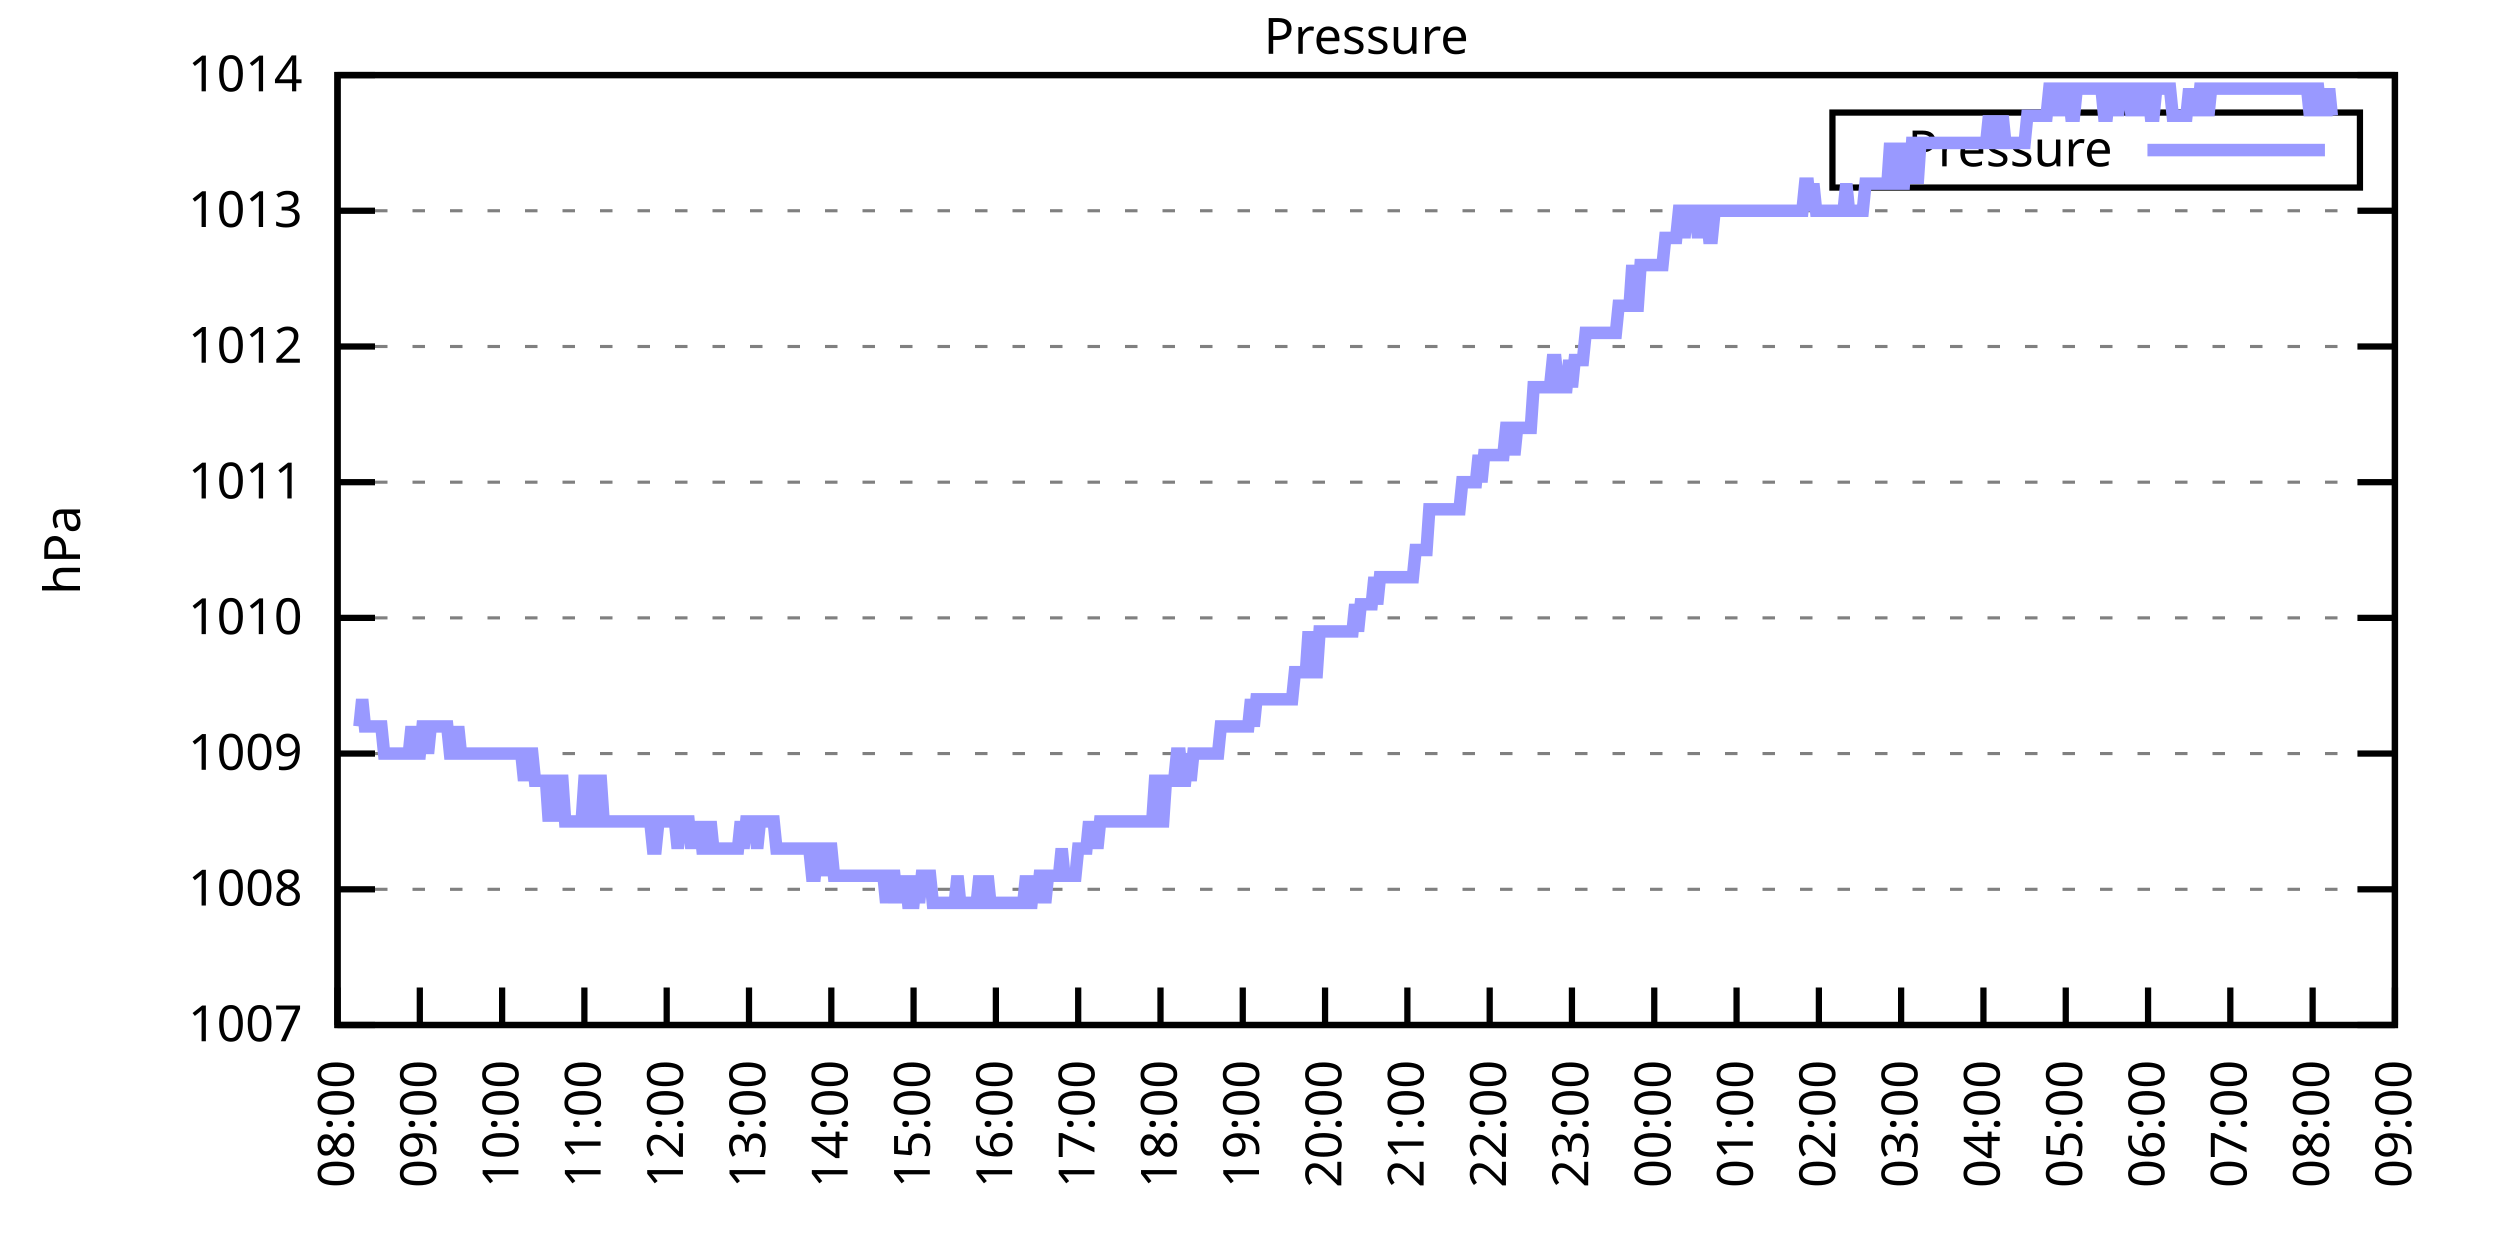
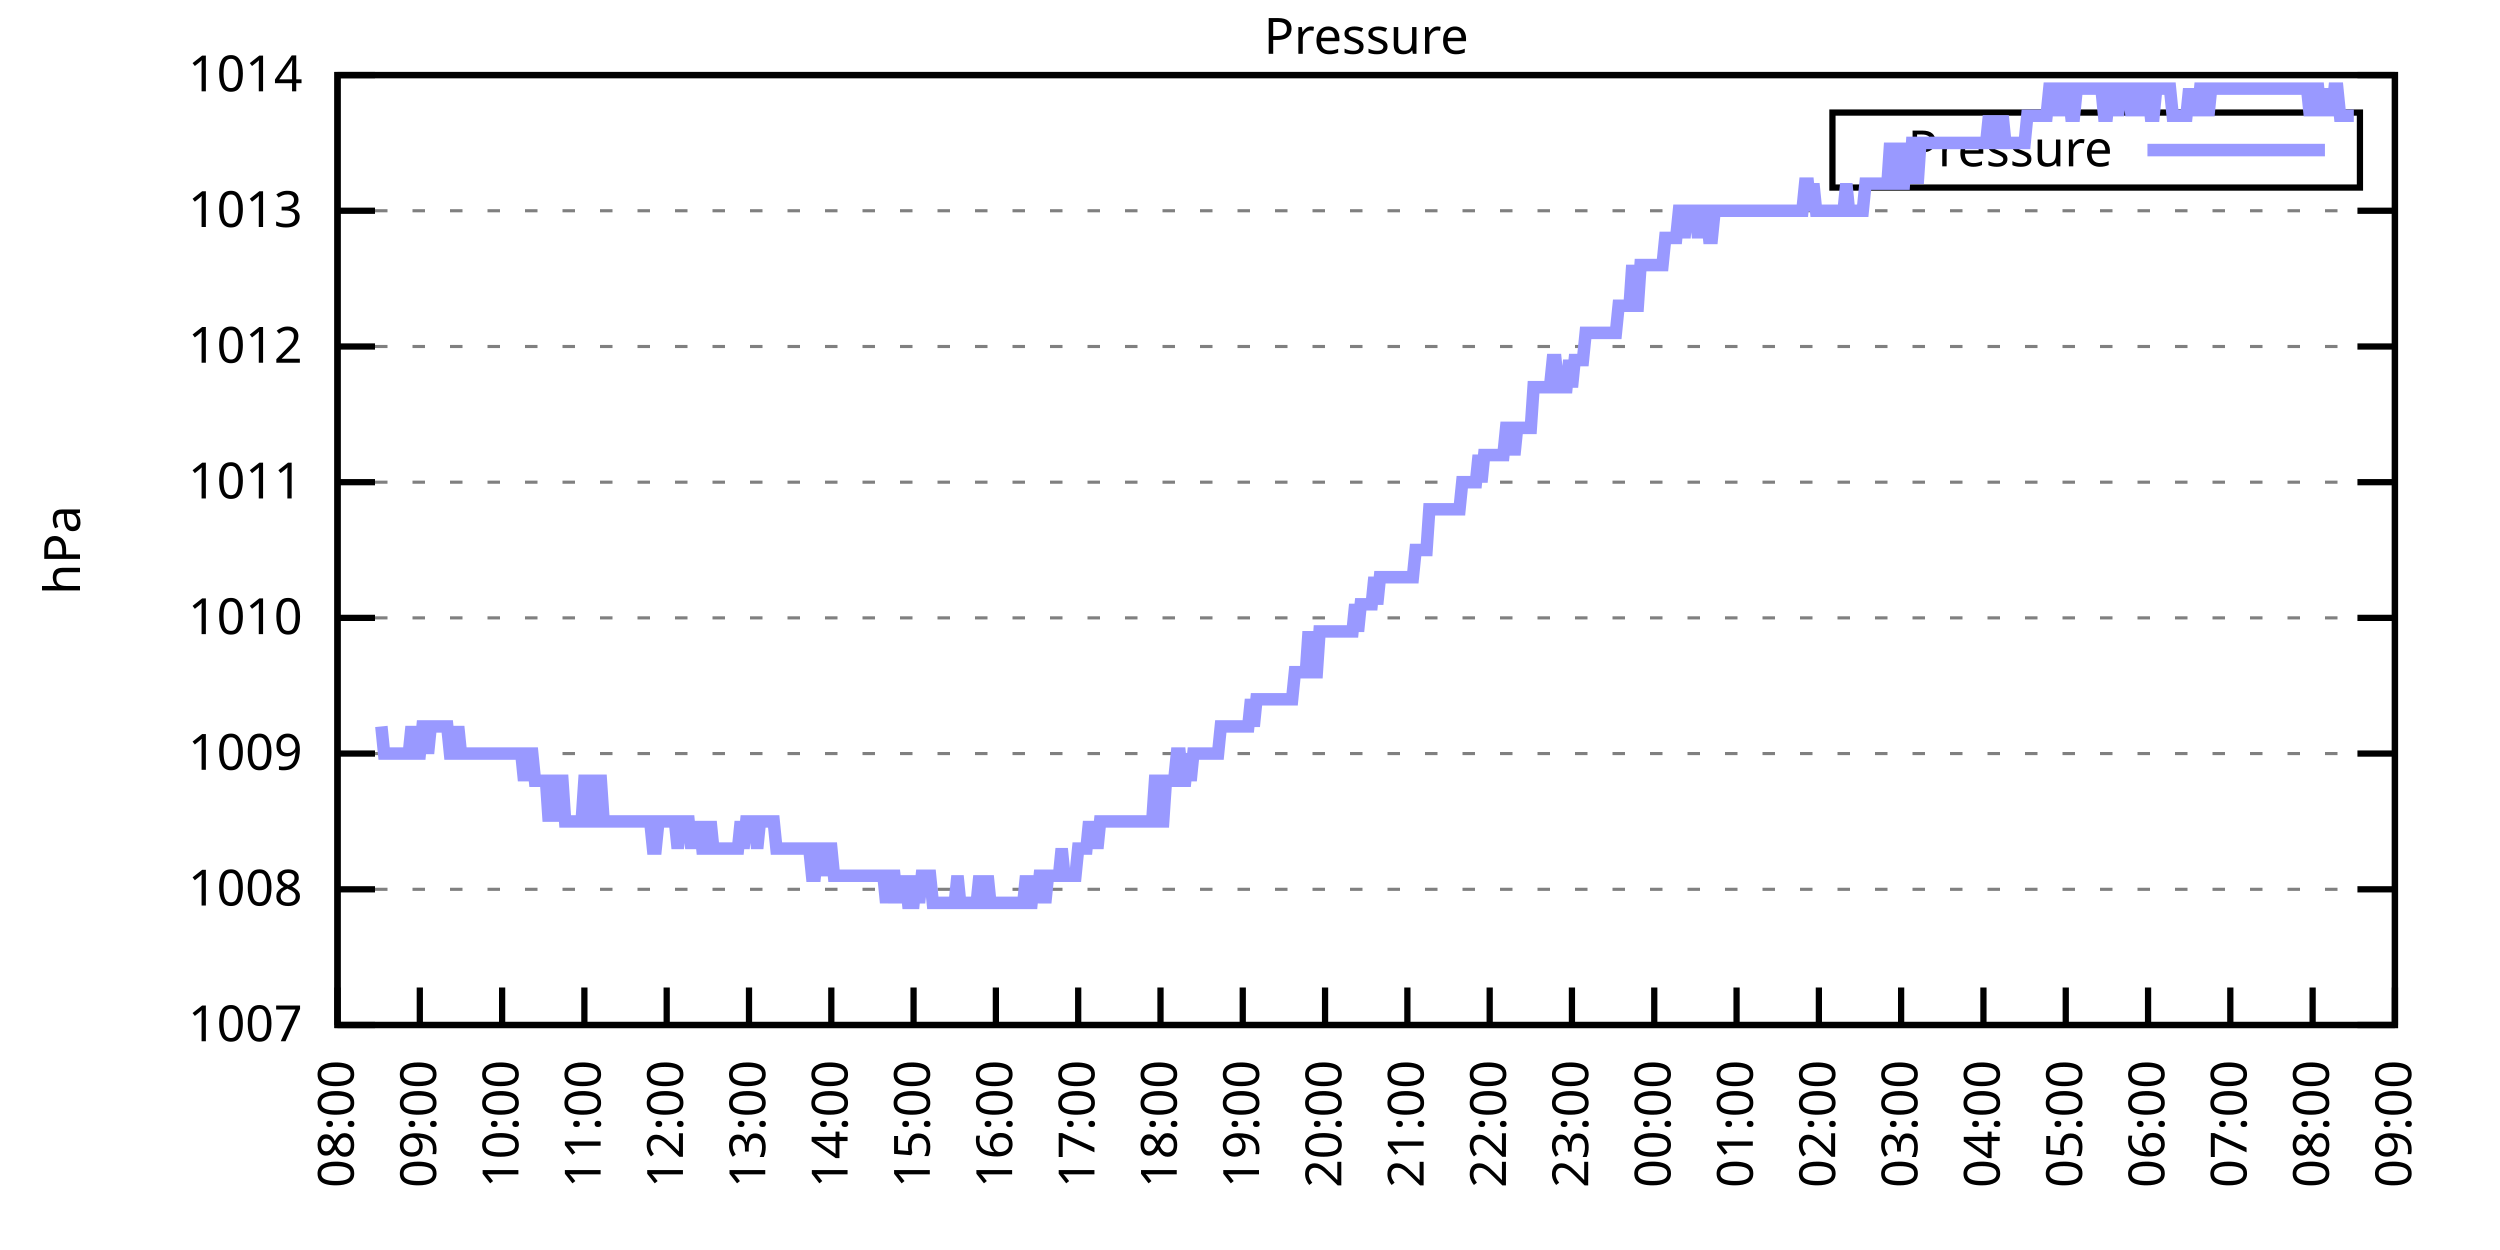
<svg xmlns="http://www.w3.org/2000/svg" xmlns:xlink="http://www.w3.org/1999/xlink" width="400" height="200" viewBox="0 0 400 200">
  <g id="gnuplot_canvas">
    <rect x="0" y="0" width="400" height="200" fill="none" />
    <defs>
      <circle id="gpDot" r="0.5" stroke-width="0.5" stroke="currentColor" />
      <path id="gpPt0" stroke-width="0.333" stroke="currentColor" d="M-1,0 h2 M0,-1 v2" />
      <path id="gpPt1" stroke-width="0.333" stroke="currentColor" d="M-1,-1 L1,1 M1,-1 L-1,1" />
      <path id="gpPt2" stroke-width="0.333" stroke="currentColor" d="M-1,0 L1,0 M0,-1 L0,1 M-1,-1 L1,1 M-1,1 L1,-1" />
      <rect id="gpPt3" stroke-width="0.333" stroke="currentColor" x="-1" y="-1" width="2" height="2" />
      <rect id="gpPt4" stroke-width="0.333" stroke="currentColor" fill="currentColor" x="-1" y="-1" width="2" height="2" />
      <circle id="gpPt5" stroke-width="0.333" stroke="currentColor" cx="0" cy="0" r="1" />
      <use xlink:href="#gpPt5" id="gpPt6" fill="currentColor" stroke="none" />
      <path id="gpPt7" stroke-width="0.333" stroke="currentColor" d="M0,-1.33 L-1.33,0.67 L1.33,0.67 z" />
      <use xlink:href="#gpPt7" id="gpPt8" fill="currentColor" stroke="none" />
      <use xlink:href="#gpPt7" id="gpPt9" stroke="currentColor" transform="rotate(180)" />
      <use xlink:href="#gpPt9" id="gpPt10" fill="currentColor" stroke="none" />
      <use xlink:href="#gpPt3" id="gpPt11" stroke="currentColor" transform="rotate(45)" />
      <use xlink:href="#gpPt11" id="gpPt12" fill="currentColor" stroke="none" />
      <path id="gpPt13" stroke-width="0.333" stroke="currentColor" d="M0,1.330 L1.265,0.411 L0.782,-1.067 L-0.782,-1.076 L-1.265,0.411 z" />
      <use xlink:href="#gpPt13" id="gpPt14" fill="currentColor" stroke="none" />
      <filter id="textbox" filterUnits="objectBoundingBox" x="0" y="0" height="1" width="1">
        <feFlood flood-color="white" flood-opacity="1" result="bgnd" />
        <feComposite in="SourceGraphic" in2="bgnd" operator="atop" />
      </filter>
      <filter id="greybox" filterUnits="objectBoundingBox" x="0" y="0" height="1" width="1">
        <feFlood flood-color="lightgrey" flood-opacity="1" result="grey" />
        <feComposite in="SourceGraphic" in2="grey" operator="atop" />
      </filter>
    </defs>
    <g fill="none" color="white" stroke="currentColor" stroke-width="1.00" stroke-linecap="butt" stroke-linejoin="miter">
</g>
    <g fill="none" color="black" stroke="currentColor" stroke-width="1.00" stroke-linecap="butt" stroke-linejoin="miter">
      <g stroke="none" shape-rendering="crispEdges">
        <polygon fill="rgb(255, 255, 255)" points="54.00,164.00 383.18,164.00 383.18,12.02 54.00,12.02 " />
      </g>
    </g>
    <g fill="none" color="black" stroke="currentColor" stroke-width="1.00" stroke-linecap="butt" stroke-linejoin="miter">
</g>
    <g fill="none" color="black" stroke="black" stroke-width="0.50" stroke-linecap="butt" stroke-linejoin="miter">
</g>
    <g fill="none" color="gray" stroke="currentColor" stroke-width="0.50" stroke-linecap="butt" stroke-linejoin="miter">
      <path stroke="gray" stroke-dasharray="2,4" class="gridline" d="M54.00,164.00 L383.19,164.00  " />
    </g>
    <g fill="none" color="gray" stroke="gray" stroke-width="1.00" stroke-linecap="butt" stroke-linejoin="miter">
</g>
    <g fill="none" color="black" stroke="currentColor" stroke-width="1.00" stroke-linecap="butt" stroke-linejoin="miter">
      <path stroke="black" d="M54.00,164.00 L60.00,164.00 M383.19,164.00 L377.19,164.00  " />
      <g transform="translate(48.40,166.60)" stroke="none" fill="black" font-family="Sans" font-size="8.00" text-anchor="end">
        <text>
          <tspan font-family="Sans"> 1007</tspan>
        </text>
      </g>
    </g>
    <g fill="none" color="black" stroke="currentColor" stroke-width="1.00" stroke-linecap="butt" stroke-linejoin="miter">
</g>
    <g fill="none" color="black" stroke="black" stroke-width="0.50" stroke-linecap="butt" stroke-linejoin="miter">
</g>
    <g fill="none" color="gray" stroke="currentColor" stroke-width="0.50" stroke-linecap="butt" stroke-linejoin="miter">
      <path stroke="gray" stroke-dasharray="2,4" class="gridline" d="M54.00,142.29 L383.19,142.29  " />
    </g>
    <g fill="none" color="gray" stroke="gray" stroke-width="1.00" stroke-linecap="butt" stroke-linejoin="miter">
</g>
    <g fill="none" color="black" stroke="currentColor" stroke-width="1.00" stroke-linecap="butt" stroke-linejoin="miter">
      <path stroke="black" d="M54.00,142.29 L60.00,142.29 M383.19,142.29 L377.19,142.29  " />
      <g transform="translate(48.40,144.89)" stroke="none" fill="black" font-family="Sans" font-size="8.00" text-anchor="end">
        <text>
          <tspan font-family="Sans"> 1008</tspan>
        </text>
      </g>
    </g>
    <g fill="none" color="black" stroke="currentColor" stroke-width="1.00" stroke-linecap="butt" stroke-linejoin="miter">
</g>
    <g fill="none" color="black" stroke="black" stroke-width="0.50" stroke-linecap="butt" stroke-linejoin="miter">
</g>
    <g fill="none" color="gray" stroke="currentColor" stroke-width="0.50" stroke-linecap="butt" stroke-linejoin="miter">
      <path stroke="gray" stroke-dasharray="2,4" class="gridline" d="M54.00,120.57 L383.19,120.57  " />
    </g>
    <g fill="none" color="gray" stroke="gray" stroke-width="1.00" stroke-linecap="butt" stroke-linejoin="miter">
</g>
    <g fill="none" color="black" stroke="currentColor" stroke-width="1.00" stroke-linecap="butt" stroke-linejoin="miter">
      <path stroke="black" d="M54.00,120.57 L60.00,120.57 M383.19,120.57 L377.19,120.57  " />
      <g transform="translate(48.40,123.17)" stroke="none" fill="black" font-family="Sans" font-size="8.00" text-anchor="end">
        <text>
          <tspan font-family="Sans"> 1009</tspan>
        </text>
      </g>
    </g>
    <g fill="none" color="black" stroke="currentColor" stroke-width="1.00" stroke-linecap="butt" stroke-linejoin="miter">
</g>
    <g fill="none" color="black" stroke="black" stroke-width="0.50" stroke-linecap="butt" stroke-linejoin="miter">
</g>
    <g fill="none" color="gray" stroke="currentColor" stroke-width="0.50" stroke-linecap="butt" stroke-linejoin="miter">
      <path stroke="gray" stroke-dasharray="2,4" class="gridline" d="M54.00,98.86 L383.19,98.86  " />
    </g>
    <g fill="none" color="gray" stroke="gray" stroke-width="1.00" stroke-linecap="butt" stroke-linejoin="miter">
</g>
    <g fill="none" color="black" stroke="currentColor" stroke-width="1.00" stroke-linecap="butt" stroke-linejoin="miter">
      <path stroke="black" d="M54.00,98.86 L60.00,98.86 M383.19,98.86 L377.19,98.86  " />
      <g transform="translate(48.40,101.46)" stroke="none" fill="black" font-family="Sans" font-size="8.00" text-anchor="end">
        <text>
          <tspan font-family="Sans"> 1010</tspan>
        </text>
      </g>
    </g>
    <g fill="none" color="black" stroke="currentColor" stroke-width="1.00" stroke-linecap="butt" stroke-linejoin="miter">
</g>
    <g fill="none" color="black" stroke="black" stroke-width="0.50" stroke-linecap="butt" stroke-linejoin="miter">
</g>
    <g fill="none" color="gray" stroke="currentColor" stroke-width="0.50" stroke-linecap="butt" stroke-linejoin="miter">
      <path stroke="gray" stroke-dasharray="2,4" class="gridline" d="M54.00,77.15 L383.19,77.15  " />
    </g>
    <g fill="none" color="gray" stroke="gray" stroke-width="1.00" stroke-linecap="butt" stroke-linejoin="miter">
</g>
    <g fill="none" color="black" stroke="currentColor" stroke-width="1.00" stroke-linecap="butt" stroke-linejoin="miter">
      <path stroke="black" d="M54.00,77.15 L60.00,77.15 M383.19,77.15 L377.19,77.15  " />
      <g transform="translate(48.40,79.75)" stroke="none" fill="black" font-family="Sans" font-size="8.00" text-anchor="end">
        <text>
          <tspan font-family="Sans"> 1011</tspan>
        </text>
      </g>
    </g>
    <g fill="none" color="black" stroke="currentColor" stroke-width="1.00" stroke-linecap="butt" stroke-linejoin="miter">
</g>
    <g fill="none" color="black" stroke="black" stroke-width="0.50" stroke-linecap="butt" stroke-linejoin="miter">
</g>
    <g fill="none" color="gray" stroke="currentColor" stroke-width="0.50" stroke-linecap="butt" stroke-linejoin="miter">
      <path stroke="gray" stroke-dasharray="2,4" class="gridline" d="M54.00,55.44 L383.19,55.44  " />
    </g>
    <g fill="none" color="gray" stroke="gray" stroke-width="1.00" stroke-linecap="butt" stroke-linejoin="miter">
</g>
    <g fill="none" color="black" stroke="currentColor" stroke-width="1.00" stroke-linecap="butt" stroke-linejoin="miter">
      <path stroke="black" d="M54.00,55.44 L60.00,55.44 M383.19,55.44 L377.19,55.44  " />
      <g transform="translate(48.40,58.04)" stroke="none" fill="black" font-family="Sans" font-size="8.00" text-anchor="end">
        <text>
          <tspan font-family="Sans"> 1012</tspan>
        </text>
      </g>
    </g>
    <g fill="none" color="black" stroke="currentColor" stroke-width="1.00" stroke-linecap="butt" stroke-linejoin="miter">
</g>
    <g fill="none" color="black" stroke="black" stroke-width="0.50" stroke-linecap="butt" stroke-linejoin="miter">
</g>
    <g fill="none" color="gray" stroke="currentColor" stroke-width="0.50" stroke-linecap="butt" stroke-linejoin="miter">
      <path stroke="gray" stroke-dasharray="2,4" class="gridline" d="M54.00,33.72 L383.19,33.72  " />
    </g>
    <g fill="none" color="gray" stroke="gray" stroke-width="1.00" stroke-linecap="butt" stroke-linejoin="miter">
</g>
    <g fill="none" color="black" stroke="currentColor" stroke-width="1.00" stroke-linecap="butt" stroke-linejoin="miter">
      <path stroke="black" d="M54.00,33.72 L60.00,33.72 M383.19,33.72 L377.19,33.72  " />
      <g transform="translate(48.40,36.32)" stroke="none" fill="black" font-family="Sans" font-size="8.00" text-anchor="end">
        <text>
          <tspan font-family="Sans"> 1013</tspan>
        </text>
      </g>
    </g>
    <g fill="none" color="black" stroke="currentColor" stroke-width="1.00" stroke-linecap="butt" stroke-linejoin="miter">
</g>
    <g fill="none" color="black" stroke="black" stroke-width="0.50" stroke-linecap="butt" stroke-linejoin="miter">
</g>
    <g fill="none" color="gray" stroke="currentColor" stroke-width="0.50" stroke-linecap="butt" stroke-linejoin="miter">
      <path stroke="gray" stroke-dasharray="2,4" class="gridline" d="M54.00,12.01 L383.19,12.01  " />
    </g>
    <g fill="none" color="gray" stroke="gray" stroke-width="1.00" stroke-linecap="butt" stroke-linejoin="miter">
</g>
    <g fill="none" color="black" stroke="currentColor" stroke-width="1.00" stroke-linecap="butt" stroke-linejoin="miter">
      <path stroke="black" d="M54.00,12.01 L60.00,12.01 M383.19,12.01 L377.19,12.01  " />
      <g transform="translate(48.40,14.61)" stroke="none" fill="black" font-family="Sans" font-size="8.00" text-anchor="end">
        <text>
          <tspan font-family="Sans"> 1014</tspan>
        </text>
      </g>
    </g>
    <g fill="none" color="black" stroke="currentColor" stroke-width="1.00" stroke-linecap="butt" stroke-linejoin="miter">
      <path stroke="black" d="M54.00,164.00 L54.00,158.00  " />
      <g transform="translate(56.60,169.60) rotate(270.00)" stroke="none" fill="black" font-family="Sans" font-size="8.00" text-anchor="end">
        <text>
          <tspan font-family="Sans">08:00</tspan>
        </text>
      </g>
    </g>
    <g fill="none" color="black" stroke="currentColor" stroke-width="1.00" stroke-linecap="butt" stroke-linejoin="miter">
      <path stroke="black" d="M67.17,164.00 L67.17,158.00  " />
      <g transform="translate(69.77,169.60) rotate(270.00)" stroke="none" fill="black" font-family="Sans" font-size="8.00" text-anchor="end">
        <text>
          <tspan font-family="Sans">09:00</tspan>
        </text>
      </g>
    </g>
    <g fill="none" color="black" stroke="currentColor" stroke-width="1.00" stroke-linecap="butt" stroke-linejoin="miter">
      <path stroke="black" d="M80.34,164.00 L80.34,158.00  " />
      <g transform="translate(82.94,169.60) rotate(270.00)" stroke="none" fill="black" font-family="Sans" font-size="8.00" text-anchor="end">
        <text>
          <tspan font-family="Sans">10:00</tspan>
        </text>
      </g>
    </g>
    <g fill="none" color="black" stroke="currentColor" stroke-width="1.00" stroke-linecap="butt" stroke-linejoin="miter">
      <path stroke="black" d="M93.50,164.00 L93.50,158.00  " />
      <g transform="translate(96.10,169.60) rotate(270.00)" stroke="none" fill="black" font-family="Sans" font-size="8.00" text-anchor="end">
        <text>
          <tspan font-family="Sans">11:00</tspan>
        </text>
      </g>
    </g>
    <g fill="none" color="black" stroke="currentColor" stroke-width="1.00" stroke-linecap="butt" stroke-linejoin="miter">
      <path stroke="black" d="M106.67,164.00 L106.67,158.00  " />
      <g transform="translate(109.27,169.60) rotate(270.00)" stroke="none" fill="black" font-family="Sans" font-size="8.00" text-anchor="end">
        <text>
          <tspan font-family="Sans">12:00</tspan>
        </text>
      </g>
    </g>
    <g fill="none" color="black" stroke="currentColor" stroke-width="1.00" stroke-linecap="butt" stroke-linejoin="miter">
      <path stroke="black" d="M119.84,164.00 L119.84,158.00  " />
      <g transform="translate(122.44,169.60) rotate(270.00)" stroke="none" fill="black" font-family="Sans" font-size="8.00" text-anchor="end">
        <text>
          <tspan font-family="Sans">13:00</tspan>
        </text>
      </g>
    </g>
    <g fill="none" color="black" stroke="currentColor" stroke-width="1.00" stroke-linecap="butt" stroke-linejoin="miter">
      <path stroke="black" d="M133.01,164.00 L133.01,158.00  " />
      <g transform="translate(135.61,169.60) rotate(270.00)" stroke="none" fill="black" font-family="Sans" font-size="8.00" text-anchor="end">
        <text>
          <tspan font-family="Sans">14:00</tspan>
        </text>
      </g>
    </g>
    <g fill="none" color="black" stroke="currentColor" stroke-width="1.00" stroke-linecap="butt" stroke-linejoin="miter">
      <path stroke="black" d="M146.17,164.00 L146.17,158.00  " />
      <g transform="translate(148.77,169.60) rotate(270.00)" stroke="none" fill="black" font-family="Sans" font-size="8.00" text-anchor="end">
        <text>
          <tspan font-family="Sans">15:00</tspan>
        </text>
      </g>
    </g>
    <g fill="none" color="black" stroke="currentColor" stroke-width="1.00" stroke-linecap="butt" stroke-linejoin="miter">
      <path stroke="black" d="M159.34,164.00 L159.34,158.00  " />
      <g transform="translate(161.94,169.60) rotate(270.00)" stroke="none" fill="black" font-family="Sans" font-size="8.00" text-anchor="end">
        <text>
          <tspan font-family="Sans">16:00</tspan>
        </text>
      </g>
    </g>
    <g fill="none" color="black" stroke="currentColor" stroke-width="1.00" stroke-linecap="butt" stroke-linejoin="miter">
      <path stroke="black" d="M172.51,164.00 L172.51,158.00  " />
      <g transform="translate(175.11,169.60) rotate(270.00)" stroke="none" fill="black" font-family="Sans" font-size="8.00" text-anchor="end">
        <text>
          <tspan font-family="Sans">17:00</tspan>
        </text>
      </g>
    </g>
    <g fill="none" color="black" stroke="currentColor" stroke-width="1.00" stroke-linecap="butt" stroke-linejoin="miter">
      <path stroke="black" d="M185.68,164.00 L185.68,158.00  " />
      <g transform="translate(188.28,169.60) rotate(270.00)" stroke="none" fill="black" font-family="Sans" font-size="8.00" text-anchor="end">
        <text>
          <tspan font-family="Sans">18:00</tspan>
        </text>
      </g>
    </g>
    <g fill="none" color="black" stroke="currentColor" stroke-width="1.00" stroke-linecap="butt" stroke-linejoin="miter">
      <path stroke="black" d="M198.84,164.00 L198.84,158.00  " />
      <g transform="translate(201.44,169.60) rotate(270.00)" stroke="none" fill="black" font-family="Sans" font-size="8.00" text-anchor="end">
        <text>
          <tspan font-family="Sans">19:00</tspan>
        </text>
      </g>
    </g>
    <g fill="none" color="black" stroke="currentColor" stroke-width="1.00" stroke-linecap="butt" stroke-linejoin="miter">
      <path stroke="black" d="M212.01,164.00 L212.01,158.00  " />
      <g transform="translate(214.61,169.60) rotate(270.00)" stroke="none" fill="black" font-family="Sans" font-size="8.00" text-anchor="end">
        <text>
          <tspan font-family="Sans">20:00</tspan>
        </text>
      </g>
    </g>
    <g fill="none" color="black" stroke="currentColor" stroke-width="1.00" stroke-linecap="butt" stroke-linejoin="miter">
      <path stroke="black" d="M225.18,164.00 L225.18,158.00  " />
      <g transform="translate(227.78,169.60) rotate(270.00)" stroke="none" fill="black" font-family="Sans" font-size="8.00" text-anchor="end">
        <text>
          <tspan font-family="Sans">21:00</tspan>
        </text>
      </g>
    </g>
    <g fill="none" color="black" stroke="currentColor" stroke-width="1.00" stroke-linecap="butt" stroke-linejoin="miter">
      <path stroke="black" d="M238.35,164.00 L238.35,158.00  " />
      <g transform="translate(240.95,169.60) rotate(270.00)" stroke="none" fill="black" font-family="Sans" font-size="8.00" text-anchor="end">
        <text>
          <tspan font-family="Sans">22:00</tspan>
        </text>
      </g>
    </g>
    <g fill="none" color="black" stroke="currentColor" stroke-width="1.00" stroke-linecap="butt" stroke-linejoin="miter">
      <path stroke="black" d="M251.51,164.00 L251.51,158.00  " />
      <g transform="translate(254.11,169.60) rotate(270.00)" stroke="none" fill="black" font-family="Sans" font-size="8.00" text-anchor="end">
        <text>
          <tspan font-family="Sans">23:00</tspan>
        </text>
      </g>
    </g>
    <g fill="none" color="black" stroke="currentColor" stroke-width="1.00" stroke-linecap="butt" stroke-linejoin="miter">
      <path stroke="black" d="M264.68,164.00 L264.68,158.00  " />
      <g transform="translate(267.28,169.60) rotate(270.00)" stroke="none" fill="black" font-family="Sans" font-size="8.00" text-anchor="end">
        <text>
          <tspan font-family="Sans">00:00</tspan>
        </text>
      </g>
    </g>
    <g fill="none" color="black" stroke="currentColor" stroke-width="1.00" stroke-linecap="butt" stroke-linejoin="miter">
      <path stroke="black" d="M277.85,164.00 L277.85,158.00  " />
      <g transform="translate(280.45,169.60) rotate(270.00)" stroke="none" fill="black" font-family="Sans" font-size="8.00" text-anchor="end">
        <text>
          <tspan font-family="Sans">01:00</tspan>
        </text>
      </g>
    </g>
    <g fill="none" color="black" stroke="currentColor" stroke-width="1.00" stroke-linecap="butt" stroke-linejoin="miter">
      <path stroke="black" d="M291.02,164.00 L291.02,158.00  " />
      <g transform="translate(293.62,169.60) rotate(270.00)" stroke="none" fill="black" font-family="Sans" font-size="8.00" text-anchor="end">
        <text>
          <tspan font-family="Sans">02:00</tspan>
        </text>
      </g>
    </g>
    <g fill="none" color="black" stroke="currentColor" stroke-width="1.00" stroke-linecap="butt" stroke-linejoin="miter">
      <path stroke="black" d="M304.18,164.00 L304.18,158.00  " />
      <g transform="translate(306.78,169.60) rotate(270.00)" stroke="none" fill="black" font-family="Sans" font-size="8.00" text-anchor="end">
        <text>
          <tspan font-family="Sans">03:00</tspan>
        </text>
      </g>
    </g>
    <g fill="none" color="black" stroke="currentColor" stroke-width="1.00" stroke-linecap="butt" stroke-linejoin="miter">
      <path stroke="black" d="M317.35,164.00 L317.35,158.00  " />
      <g transform="translate(319.95,169.60) rotate(270.00)" stroke="none" fill="black" font-family="Sans" font-size="8.00" text-anchor="end">
        <text>
          <tspan font-family="Sans">04:00</tspan>
        </text>
      </g>
    </g>
    <g fill="none" color="black" stroke="currentColor" stroke-width="1.00" stroke-linecap="butt" stroke-linejoin="miter">
      <path stroke="black" d="M330.52,164.00 L330.52,158.00  " />
      <g transform="translate(333.12,169.60) rotate(270.00)" stroke="none" fill="black" font-family="Sans" font-size="8.00" text-anchor="end">
        <text>
          <tspan font-family="Sans">05:00</tspan>
        </text>
      </g>
    </g>
    <g fill="none" color="black" stroke="currentColor" stroke-width="1.00" stroke-linecap="butt" stroke-linejoin="miter">
      <path stroke="black" d="M343.69,164.00 L343.69,158.00  " />
      <g transform="translate(346.29,169.60) rotate(270.00)" stroke="none" fill="black" font-family="Sans" font-size="8.00" text-anchor="end">
        <text>
          <tspan font-family="Sans">06:00</tspan>
        </text>
      </g>
    </g>
    <g fill="none" color="black" stroke="currentColor" stroke-width="1.00" stroke-linecap="butt" stroke-linejoin="miter">
      <path stroke="black" d="M356.85,164.00 L356.85,158.00  " />
      <g transform="translate(359.45,169.60) rotate(270.00)" stroke="none" fill="black" font-family="Sans" font-size="8.00" text-anchor="end">
        <text>
          <tspan font-family="Sans">07:00</tspan>
        </text>
      </g>
    </g>
    <g fill="none" color="black" stroke="currentColor" stroke-width="1.00" stroke-linecap="butt" stroke-linejoin="miter">
      <path stroke="black" d="M370.02,164.00 L370.02,158.00  " />
      <g transform="translate(372.62,169.60) rotate(270.00)" stroke="none" fill="black" font-family="Sans" font-size="8.00" text-anchor="end">
        <text>
          <tspan font-family="Sans">08:00</tspan>
        </text>
      </g>
    </g>
    <g fill="none" color="black" stroke="currentColor" stroke-width="1.00" stroke-linecap="butt" stroke-linejoin="miter">
      <path stroke="black" d="M383.19,164.00 L383.19,158.00  " />
      <g transform="translate(385.79,169.60) rotate(270.00)" stroke="none" fill="black" font-family="Sans" font-size="8.00" text-anchor="end">
        <text>
          <tspan font-family="Sans">09:00</tspan>
        </text>
      </g>
    </g>
    <g fill="none" color="black" stroke="currentColor" stroke-width="1.00" stroke-linecap="butt" stroke-linejoin="miter">
</g>
    <g fill="none" color="black" stroke="currentColor" stroke-width="1.00" stroke-linecap="butt" stroke-linejoin="miter">
      <path stroke="black" d="M54.00,12.01 L54.00,164.00 L383.19,164.00 L383.19,12.01 L54.00,12.01 Z  " />
    </g>
    <g fill="none" color="black" stroke="currentColor" stroke-width="1.00" stroke-linecap="butt" stroke-linejoin="miter">
</g>
    <g fill="none" color="black" stroke="currentColor" stroke-width="1.00" stroke-linecap="butt" stroke-linejoin="miter">
      <path stroke="black" d="M293.19,30.01 L293.19,18.01 L377.59,18.01 L377.59,30.01 L293.19,30.01 Z  " />
    </g>
    <g id="Pressure_plot_1">
      <g fill="none" color="white" stroke="black" stroke-width="2.00" stroke-linecap="butt" stroke-linejoin="miter">
</g>
      <g fill="none" color="black" stroke="currentColor" stroke-width="2.00" stroke-linecap="butt" stroke-linejoin="miter">
        <g transform="translate(337.99,26.61)" stroke="none" fill="black" font-family="Sans" font-size="8.00" text-anchor="end">
          <text>
            <tspan font-family="Sans">Pressure</tspan>
          </text>
        </g>
      </g>
      <g fill="none" color="black" stroke="currentColor" stroke-width="2.00" stroke-linecap="butt" stroke-linejoin="miter">
-         <path stroke="rgb(153, 153, 255)" d="M343.59,24.01 L371.99,24.01 M57.51,116.23 L57.95,111.89 L58.39,116.23 L58.83,116.23 L59.27,116.23 L59.71,116.23   L60.14,116.23 L60.58,116.23 L61.02,116.23 L61.46,120.57 L61.90,120.57 L62.34,120.57 L62.78,120.57 L63.22,120.57   L63.66,120.57 L64.10,120.57 L64.53,120.57 L64.97,120.57 L65.41,120.57 L65.85,116.23 L66.29,120.57 L66.73,120.57   L67.17,120.57 L67.61,116.23 L68.05,116.23 L68.48,120.57 L68.92,116.23 L69.36,116.23 L69.80,116.23 L70.24,116.23   L70.68,116.23 L71.12,116.23 L71.56,116.23 L72.00,120.57 L72.43,120.57 L72.87,120.57 L73.31,116.23 L73.75,120.57   L74.19,120.57 L74.63,120.57 L75.07,120.57 L75.51,120.57 L75.95,120.57 L76.38,120.57 L76.82,120.57 L77.26,120.57   L77.70,120.57 L78.14,120.57 L78.58,120.57 L79.02,120.57 L79.46,120.57 L79.90,120.57 L80.34,120.57 L80.77,120.57   L81.21,120.57 L81.65,120.57 L82.09,120.57 L82.53,120.57 L82.97,120.57 L83.41,120.57 L83.85,124.92 L84.29,120.57   L84.72,120.57 L85.16,120.57 L85.60,124.92 L86.04,124.92 L86.48,124.92 L86.92,124.92 L87.36,124.92 L87.80,131.43   L88.24,124.92 L88.67,131.43 L89.11,124.92 L89.55,124.92 L89.99,124.92 L90.43,131.43 L90.87,131.43 L91.31,131.43   L91.75,131.43 L92.19,131.43 L92.62,131.43 L93.06,131.43 L93.50,124.92 L93.94,124.92 L94.38,131.43 L94.82,131.43   L95.26,131.43 L95.70,124.92 L96.14,124.92 L96.58,131.43 L97.01,131.43 L97.45,131.43 L97.89,131.43 L98.33,131.43   L98.77,131.43 L99.21,131.43 L99.65,131.43 L100.09,131.43 L100.53,131.43 L100.96,131.43 L101.40,131.43 L101.84,131.43   L102.28,131.43 L102.72,131.43 L103.16,131.43 L103.60,131.43 L104.04,131.43 L104.48,135.77 L104.91,135.77 L105.35,131.43   L105.79,131.43 L106.23,131.43 L106.67,131.43 L107.11,131.43 L107.55,131.43 L107.99,131.43 L108.43,135.77 L108.87,131.43   L109.30,131.43 L109.74,131.43 L110.18,131.43 L110.62,135.77 L111.06,131.43 L111.50,135.77 L111.94,131.43 L112.38,135.77   L112.82,135.77 L113.25,135.77 L113.69,131.43 L114.13,135.77 L114.57,135.77 L115.01,135.77 L115.45,135.77 L115.89,135.77   L116.33,135.77 L116.77,135.77 L117.20,135.77 L117.64,135.77 L118.08,135.77 L118.52,131.43 L118.96,135.77 L119.40,131.43   L119.84,131.43 L120.28,131.43 L120.72,131.43 L121.15,135.77 L121.59,131.43 L122.03,131.43 L122.47,131.43 L122.91,131.43   L123.35,131.43 L123.79,131.43 L124.23,135.77 L124.67,135.77 L125.11,135.77 L125.54,135.77 L125.98,135.77 L126.42,135.77   L126.86,135.77 L127.30,135.77 L127.74,135.77 L128.18,135.77 L128.62,135.77 L129.06,135.77 L129.49,135.77 L129.93,140.12   L130.37,140.12 L130.81,135.77 L131.25,135.77 L131.69,135.77 L132.13,140.12 L132.57,135.77 L133.01,135.77 L133.44,140.12   L133.88,140.12 L134.32,140.12 L134.76,140.12 L135.20,140.12 L135.64,140.12 L136.08,140.12 L136.52,140.12 L136.96,140.12   L137.39,140.12 L137.83,140.12 L138.27,140.12 L138.71,140.12 L139.15,140.12 L139.59,140.12 L140.03,140.12 L140.47,140.12   L140.91,140.12 L141.35,140.12 L141.78,144.46 L142.22,140.12 L142.66,140.12 L143.10,140.12 L143.54,144.46 L143.98,140.12   L144.42,144.46 L144.86,140.12 L145.30,144.46 L145.73,144.46 L146.17,144.46 L146.61,140.12 L147.05,144.46 L147.49,140.12   L147.93,140.12 L148.37,140.12 L148.81,140.12 L149.25,144.46 L149.68,144.46 L150.12,144.46 L150.56,144.46 L151.00,144.46   L151.44,144.46 L151.88,144.46 L152.32,144.46 L152.76,144.46 L153.20,140.12 L153.63,144.46 L154.07,144.46 L154.51,144.46   L154.95,144.46 L155.39,144.46 L155.83,144.46 L156.27,144.46 L156.71,140.12 L157.15,144.46 L157.59,144.46 L158.02,140.12   L158.46,144.46 L158.90,144.46 L159.34,144.46 L159.78,144.46 L160.22,144.46 L160.66,144.46 L161.10,144.46 L161.54,144.46   L161.97,144.46 L162.41,144.46 L162.85,144.46 L163.29,144.46 L163.73,144.46 L164.17,140.12 L164.61,144.46 L165.05,144.46   L165.49,140.12 L165.92,144.46 L166.36,140.12 L166.80,140.12 L167.24,144.46 L167.68,140.12 L168.12,140.12 L168.56,140.12   L169.00,140.12 L169.44,140.12 L169.87,135.77 L170.31,140.12 L170.75,140.12 L171.19,140.12 L171.63,140.12 L172.07,140.12   L172.51,135.77 L172.95,135.77 L173.39,135.77 L173.83,135.77 L174.26,131.43 L174.70,135.77 L175.14,131.43 L175.58,135.77   L176.02,131.43 L176.46,131.43 L176.90,131.43 L177.34,131.43 L177.78,131.43 L178.21,131.43 L178.65,131.43 L179.09,131.43   L179.53,131.43 L179.97,131.43 L180.41,131.43 L180.85,131.43 L181.29,131.43 L181.73,131.43 L182.16,131.43 L182.60,131.43   L183.04,131.43 L183.48,131.43 L183.92,131.43 L184.36,131.43 L184.80,124.92 L185.24,124.92 L185.68,131.43 L186.11,131.43   L186.55,124.92 L186.99,124.92 L187.43,124.92 L187.87,124.92 L188.31,120.57 L188.75,120.57 L189.19,124.92 L189.63,124.92   L190.07,120.57 L190.50,124.92 L190.94,120.57 L191.38,120.57 L191.82,120.57 L192.26,120.57 L192.70,120.57 L193.14,120.57   L193.58,120.57 L194.02,120.57 L194.45,120.57 L194.89,120.57 L195.33,116.23 L195.77,116.23 L196.21,116.23 L196.65,116.23   L197.09,116.23 L197.53,116.23 L197.97,116.23 L198.40,116.23 L198.84,116.23 L199.28,116.23 L199.72,116.23 L200.16,111.89   L200.60,116.23 L201.04,111.89 L201.48,111.89 L201.92,111.89 L202.35,111.89 L202.79,111.89 L203.23,111.89 L203.67,111.89   L204.11,111.89 L204.55,111.89 L204.99,111.89 L205.43,111.89 L205.87,111.89 L206.31,111.89 L206.74,111.89 L207.18,107.55   L207.62,107.55 L208.06,107.55 L208.50,107.55 L208.94,107.55 L209.38,101.03 L209.82,107.55 L210.26,107.55 L210.69,107.55   L211.13,101.03 L211.57,101.03 L212.01,101.03 L212.45,101.03 L212.89,101.03 L213.33,101.03 L213.77,101.03 L214.21,101.03   L214.64,101.03 L215.08,101.03 L215.52,101.03 L215.96,101.03 L216.40,101.03 L216.84,96.69 L217.28,101.03 L217.72,96.69   L218.16,96.69 L218.60,96.69 L219.03,96.69 L219.47,96.69 L219.91,92.35 L220.35,96.69 L220.79,92.35 L221.23,92.35   L221.67,92.35 L222.11,92.35 L222.55,92.35 L222.98,92.35 L223.42,92.35 L223.86,92.35 L224.30,92.35 L224.74,92.35   L225.18,92.35 L225.62,92.35 L226.06,92.35 L226.50,88.00 L226.93,88.00 L227.37,88.00 L227.81,88.00 L228.25,88.00   L228.69,81.49 L229.13,81.49 L229.57,81.49 L230.01,81.49 L230.45,81.49 L230.88,81.49 L231.32,81.49 L231.76,81.49   L232.20,81.49 L232.64,81.49 L233.08,81.49 L233.52,81.49 L233.96,77.15 L234.40,77.15 L234.84,77.15 L235.27,77.15   L235.71,77.15 L236.15,77.15 L236.59,72.81 L237.03,77.15 L237.47,72.81 L237.91,72.81 L238.35,72.81 L238.79,72.81   L239.22,72.81 L239.66,72.81 L240.10,72.81 L240.54,72.81 L240.98,68.46 L241.42,68.46 L241.86,68.46 L242.30,72.81   L242.74,68.46 L243.17,68.46 L243.61,68.46 L244.05,68.46 L244.49,68.46 L244.93,68.46 L245.37,61.95 L245.81,61.95   L246.25,61.95 L246.69,61.95 L247.12,61.95 L247.56,61.95 L248.00,61.95 L248.44,57.61 L248.88,57.61 L249.32,61.95   L249.76,61.95 L250.20,61.95 L250.64,61.95 L251.08,57.61 L251.51,61.95 L251.95,57.61 L252.39,57.61 L252.83,57.61   L253.27,57.61 L253.71,53.26 L254.15,53.26 L254.59,53.26 L255.03,53.26 L255.46,53.26 L255.90,53.26 L256.34,53.26   L256.78,53.26 L257.22,53.26 L257.66,53.26 L258.10,53.26 L258.54,53.26 L258.98,48.92 L259.41,48.92 L259.85,48.92   L260.29,48.92 L260.73,48.92 L261.17,42.41 L261.61,48.92 L262.05,48.92 L262.49,42.41 L262.93,42.41 L263.36,42.41   L263.80,42.41 L264.24,42.41 L264.68,42.41 L265.12,42.41 L265.56,42.41 L266.00,42.41 L266.44,38.07 L266.88,38.07   L267.32,38.07 L267.75,38.07 L268.19,38.07 L268.63,33.72 L269.07,33.72 L269.51,38.07 L269.95,33.72 L270.39,33.72   L270.83,33.72 L271.27,33.72 L271.70,38.07 L272.14,33.72 L272.58,33.72 L273.02,33.72 L273.46,38.07 L273.90,38.07   L274.34,33.72 L274.78,33.72 L275.22,33.72 L275.65,33.72 L276.09,33.72 L276.53,33.72 L276.97,33.72 L277.41,33.72   L277.85,33.72 L278.29,33.72 L278.73,33.72 L279.17,33.72 L279.60,33.72 L280.04,33.72 L280.48,33.72 L280.92,33.72   L281.36,33.72 L281.80,33.72 L282.24,33.72 L282.68,33.72 L283.12,33.72 L283.56,33.72 L283.99,33.72 L284.43,33.72   L284.87,33.72 L285.31,33.72 L285.75,33.72 L286.19,33.72 L286.63,33.72 L287.07,33.72 L287.51,33.72 L287.94,33.72   L288.38,33.72 L288.82,29.38 L289.26,29.38 L289.70,33.72 L290.14,29.38 L290.58,33.72 L291.02,33.72 L291.46,33.72   L291.89,33.72 L292.33,33.72 L292.77,33.72 L293.21,33.72 L293.65,33.72 L294.09,33.72 L294.53,33.72 L294.97,33.72   L295.41,29.38 L295.84,33.72 L296.28,33.72 L296.72,33.72 L297.16,33.72 L297.60,33.72 L298.04,33.72 L298.48,29.38   L298.92,29.38 L299.36,29.38 L299.80,29.38 L300.23,29.38 L300.67,29.38 L301.11,29.38 L301.55,29.38 L301.99,29.38   L302.43,22.87 L302.87,29.38 L303.31,29.38 L303.75,22.87 L304.18,29.38 L304.62,29.38 L305.06,22.87 L305.50,29.38   L305.94,22.87 L306.38,22.87 L306.82,29.38 L307.26,22.87 L307.70,22.87 L308.13,22.87 L308.57,22.87 L309.01,22.87   L309.45,22.87 L309.89,22.87 L310.33,22.87 L310.77,22.87 L311.21,22.87 L311.65,22.87 L312.08,22.87 L312.52,22.87   L312.96,22.87 L313.40,22.87 L313.84,22.87 L314.28,22.87 L314.72,22.87 L315.16,22.87 L315.60,22.87 L316.04,22.87   L316.47,22.87 L316.91,22.87 L317.35,22.87 L317.79,22.87 L318.23,18.52 L318.67,22.87 L319.11,18.52 L319.55,22.87   L319.99,22.87 L320.42,18.52 L320.86,22.87 L321.30,22.87 L321.74,22.87 L322.18,22.87 L322.62,22.87 L323.06,22.87   L323.50,22.87 L323.94,22.87 L324.37,18.52 L324.81,18.52 L325.25,18.52 L325.69,18.52 L326.13,18.52 L326.57,18.52   L327.01,18.52 L327.45,18.52 L327.89,14.18 L328.33,14.18 L328.76,18.52 L329.20,14.18 L329.64,18.52 L330.08,14.18   L330.52,14.18 L330.96,14.18 L331.40,18.52 L331.84,18.52 L332.28,14.18 L332.71,14.18 L333.15,14.18 L333.59,14.18   L334.03,14.18 L334.47,14.18 L334.91,14.18 L335.35,14.18 L335.79,14.18 L336.23,14.18 L336.66,18.52 L337.10,18.52   L337.54,14.18 L337.98,14.18 L338.42,14.18 L338.86,18.52 L339.30,14.18 L339.74,14.18 L340.18,14.18 L340.61,14.18   L341.05,18.52 L341.49,14.18 L341.93,14.18 L342.37,18.52 L342.81,14.18 L343.25,14.18 L343.69,14.18 L344.13,18.52   L344.57,18.52 L345.00,14.18 L345.44,14.18 L345.88,14.18 L346.32,14.18 L346.76,14.18 L347.20,14.18 L347.64,18.52   L348.08,18.52 L348.52,18.52 L348.95,18.52 L349.39,18.52 L349.83,18.52 L350.27,14.18 L350.71,18.52 L351.15,14.18   L351.59,18.52 L352.03,14.18 L352.47,14.18 L352.90,14.18 L353.34,18.52 L353.78,14.18 L354.22,14.18 L354.66,14.18   L355.10,14.18 L355.54,14.18 L355.98,14.18 L356.42,14.18 L356.85,14.18 L357.29,14.18 L357.73,14.18 L358.17,14.18   L358.61,14.18 L359.05,14.18 L359.49,14.18 L359.93,14.18 L360.37,14.18 L360.81,14.18 L361.24,14.18 L361.68,14.18   L362.12,14.18 L362.56,14.18 L363.00,14.18 L363.44,14.18 L363.88,14.18 L364.32,14.18 L364.76,14.18 L365.19,14.18   L365.63,14.18 L366.07,14.18 L366.51,14.18 L366.95,14.18 L367.39,14.18 L367.83,14.18 L368.27,14.18 L368.71,14.18   L369.14,14.18 L369.58,18.52 L370.02,14.18 L370.46,14.18 L370.90,14.18 L371.34,18.52 L371.78,14.18 L372.22,18.52   L372.66,14.18 L373.09,18.52  " />
+         <path stroke="rgb(153, 153, 255)" d="M343.59,24.01 L371.99,24.01 M61.02,116.23 L61.46,120.57 L61.90,120.57 L62.34,120.57 L62.78,120.57 L63.22,120.57   L63.66,120.57 L64.10,120.57 L64.53,120.57 L64.97,120.57 L65.41,120.57 L65.85,116.23 L66.29,120.57 L66.73,120.57   L67.17,120.57 L67.61,116.23 L68.05,116.23 L68.48,120.57 L68.92,116.23 L69.36,116.23 L69.80,116.23 L70.24,116.23   L70.68,116.23 L71.12,116.23 L71.56,116.23 L72.00,120.57 L72.43,120.57 L72.87,120.57 L73.31,116.23 L73.75,120.57   L74.19,120.57 L74.63,120.57 L75.07,120.57 L75.51,120.57 L75.95,120.57 L76.38,120.57 L76.82,120.57 L77.26,120.57   L77.70,120.57 L78.14,120.57 L78.58,120.57 L79.02,120.57 L79.46,120.57 L79.90,120.57 L80.34,120.57 L80.77,120.57   L81.21,120.57 L81.65,120.57 L82.09,120.57 L82.53,120.57 L82.97,120.57 L83.41,120.57 L83.85,124.92 L84.29,120.57   L84.72,120.57 L85.16,120.57 L85.60,124.92 L86.04,124.92 L86.48,124.92 L86.92,124.92 L87.36,124.92 L87.80,131.43   L88.24,124.92 L88.67,131.43 L89.11,124.92 L89.55,124.92 L89.99,124.92 L90.43,131.43 L90.87,131.43 L91.31,131.43   L91.75,131.43 L92.19,131.43 L92.62,131.43 L93.06,131.43 L93.50,124.92 L93.94,124.92 L94.38,131.43 L94.82,131.43   L95.26,131.43 L95.70,124.92 L96.14,124.92 L96.58,131.43 L97.01,131.43 L97.45,131.43 L97.89,131.43 L98.33,131.43   L98.77,131.43 L99.21,131.43 L99.65,131.43 L100.09,131.43 L100.53,131.43 L100.96,131.43 L101.40,131.43 L101.84,131.43   L102.28,131.43 L102.72,131.43 L103.16,131.43 L103.60,131.43 L104.04,131.43 L104.48,135.77 L104.91,135.77 L105.35,131.43   L105.79,131.43 L106.23,131.43 L106.67,131.43 L107.11,131.43 L107.55,131.43 L107.99,131.43 L108.43,135.77 L108.87,131.43   L109.30,131.43 L109.74,131.43 L110.18,131.43 L110.62,135.77 L111.06,131.43 L111.50,135.77 L111.94,131.43 L112.38,135.77   L112.82,135.77 L113.25,135.77 L113.69,131.43 L114.13,135.77 L114.57,135.77 L115.01,135.77 L115.45,135.77 L115.89,135.77   L116.33,135.77 L116.77,135.77 L117.20,135.77 L117.64,135.77 L118.08,135.77 L118.52,131.43 L118.96,135.77 L119.40,131.43   L119.84,131.43 L120.28,131.43 L120.72,131.43 L121.15,135.77 L121.59,131.43 L122.03,131.43 L122.47,131.43 L122.91,131.43   L123.35,131.43 L123.79,131.43 L124.23,135.77 L124.67,135.77 L125.11,135.77 L125.54,135.77 L125.98,135.77 L126.42,135.77   L126.86,135.77 L127.30,135.77 L127.74,135.77 L128.18,135.77 L128.62,135.77 L129.06,135.77 L129.49,135.77 L129.93,140.12   L130.37,140.12 L130.81,135.77 L131.25,135.77 L131.69,135.77 L132.13,140.12 L132.57,135.77 L133.01,135.77 L133.44,140.12   L133.88,140.12 L134.32,140.12 L134.76,140.12 L135.20,140.12 L135.64,140.12 L136.08,140.12 L136.52,140.12 L136.96,140.12   L137.39,140.12 L137.83,140.12 L138.27,140.12 L138.71,140.12 L139.15,140.12 L139.59,140.12 L140.03,140.12 L140.47,140.12   L140.91,140.12 L141.35,140.12 L141.78,144.46 L142.22,140.12 L142.66,140.12 L143.10,140.12 L143.54,144.46 L143.98,140.12   L144.42,144.46 L144.86,140.12 L145.30,144.46 L145.73,144.46 L146.17,144.46 L146.61,140.12 L147.05,144.46 L147.49,140.12   L147.93,140.12 L148.37,140.12 L148.81,140.12 L149.25,144.46 L149.68,144.46 L150.12,144.46 L150.56,144.46 L151.00,144.46   L151.44,144.46 L151.88,144.46 L152.32,144.46 L152.76,144.46 L153.20,140.12 L153.63,144.46 L154.07,144.46 L154.51,144.46   L154.95,144.46 L155.39,144.46 L155.83,144.46 L156.27,144.46 L156.71,140.12 L157.15,144.46 L157.59,144.46 L158.02,140.12   L158.46,144.46 L158.90,144.46 L159.34,144.46 L159.78,144.46 L160.22,144.46 L160.66,144.46 L161.10,144.46 L161.54,144.46   L161.97,144.46 L162.41,144.46 L162.85,144.46 L163.29,144.46 L163.73,144.46 L164.17,140.12 L164.61,144.46 L165.05,144.46   L165.49,140.12 L165.92,144.46 L166.36,140.12 L166.80,140.12 L167.24,144.46 L167.68,140.12 L168.12,140.12 L168.56,140.12   L169.00,140.12 L169.44,140.12 L169.87,135.77 L170.31,140.12 L170.75,140.12 L171.19,140.12 L171.63,140.12 L172.07,140.12   L172.51,135.77 L172.95,135.77 L173.39,135.77 L173.83,135.77 L174.26,131.43 L174.70,135.77 L175.14,131.43 L175.58,135.77   L176.02,131.43 L176.46,131.43 L176.90,131.43 L177.34,131.43 L177.78,131.43 L178.21,131.43 L178.65,131.43 L179.09,131.43   L179.53,131.43 L179.97,131.43 L180.41,131.43 L180.85,131.43 L181.29,131.43 L181.73,131.43 L182.16,131.43 L182.60,131.43   L183.04,131.43 L183.48,131.43 L183.92,131.43 L184.36,131.43 L184.80,124.92 L185.24,124.92 L185.68,131.43 L186.11,131.43   L186.55,124.92 L186.99,124.92 L187.43,124.92 L187.87,124.92 L188.31,120.57 L188.75,120.57 L189.19,124.92 L189.63,124.92   L190.07,120.57 L190.50,124.92 L190.94,120.57 L191.38,120.57 L191.82,120.57 L192.26,120.57 L192.70,120.57 L193.14,120.57   L193.58,120.57 L194.02,120.57 L194.45,120.57 L194.89,120.57 L195.33,116.23 L195.77,116.23 L196.21,116.23 L196.65,116.23   L197.09,116.23 L197.53,116.23 L197.97,116.23 L198.40,116.23 L198.84,116.23 L199.28,116.23 L199.72,116.23 L200.16,111.89   L200.60,116.23 L201.04,111.89 L201.48,111.89 L201.92,111.89 L202.35,111.89 L202.79,111.89 L203.23,111.89 L203.67,111.89   L204.11,111.89 L204.55,111.89 L204.99,111.89 L205.43,111.89 L205.87,111.89 L206.31,111.89 L206.74,111.89 L207.18,107.55   L207.62,107.55 L208.06,107.55 L208.50,107.55 L208.94,107.55 L209.38,101.03 L209.82,107.55 L210.26,107.55 L210.69,107.55   L211.13,101.03 L211.57,101.03 L212.01,101.03 L212.45,101.03 L212.89,101.03 L213.33,101.03 L213.77,101.03 L214.21,101.03   L214.64,101.03 L215.08,101.03 L215.52,101.03 L215.96,101.03 L216.40,101.03 L216.84,96.69 L217.28,101.03 L217.72,96.69   L218.16,96.69 L218.60,96.69 L219.03,96.69 L219.47,96.69 L219.91,92.35 L220.35,96.69 L220.79,92.35 L221.23,92.35   L221.67,92.35 L222.11,92.35 L222.55,92.35 L222.98,92.35 L223.42,92.35 L223.86,92.35 L224.30,92.35 L224.74,92.35   L225.18,92.35 L225.62,92.35 L226.06,92.35 L226.50,88.00 L226.93,88.00 L227.37,88.00 L227.81,88.00 L228.25,88.00   L228.69,81.49 L229.13,81.49 L229.57,81.49 L230.01,81.49 L230.45,81.49 L230.88,81.49 L231.32,81.49 L231.76,81.49   L232.20,81.49 L232.64,81.49 L233.08,81.49 L233.52,81.49 L233.96,77.15 L234.40,77.15 L234.84,77.15 L235.27,77.15   L235.71,77.15 L236.15,77.15 L236.59,72.81 L237.03,77.15 L237.47,72.81 L237.91,72.81 L238.35,72.81 L238.79,72.81   L239.22,72.81 L239.66,72.81 L240.10,72.81 L240.54,72.81 L240.98,68.46 L241.42,68.46 L241.86,68.46 L242.30,72.81   L242.74,68.46 L243.17,68.46 L243.61,68.46 L244.05,68.46 L244.49,68.46 L244.93,68.46 L245.37,61.95 L245.81,61.95   L246.25,61.95 L246.69,61.95 L247.12,61.95 L247.56,61.95 L248.00,61.95 L248.44,57.61 L248.88,57.61 L249.32,61.95   L249.76,61.95 L250.20,61.95 L250.64,61.95 L251.08,57.61 L251.51,61.95 L251.95,57.61 L252.39,57.61 L252.83,57.61   L253.27,57.61 L253.71,53.26 L254.15,53.26 L254.59,53.26 L255.03,53.26 L255.46,53.26 L255.90,53.26 L256.34,53.26   L256.78,53.26 L257.22,53.26 L257.66,53.26 L258.10,53.26 L258.54,53.26 L258.98,48.92 L259.41,48.92 L259.85,48.92   L260.29,48.92 L260.73,48.92 L261.17,42.41 L261.61,48.92 L262.05,48.92 L262.49,42.41 L262.93,42.41 L263.36,42.41   L263.80,42.41 L264.24,42.41 L264.68,42.41 L265.12,42.41 L265.56,42.41 L266.00,42.41 L266.44,38.07 L266.88,38.07   L267.32,38.07 L267.75,38.07 L268.19,38.07 L268.63,33.72 L269.07,33.72 L269.51,38.07 L269.95,33.72 L270.39,33.72   L270.83,33.72 L271.27,33.72 L271.70,38.07 L272.14,33.72 L272.58,33.72 L273.02,33.72 L273.46,38.07 L273.90,38.07   L274.34,33.72 L274.78,33.72 L275.22,33.72 L275.65,33.72 L276.09,33.72 L276.53,33.72 L276.97,33.72 L277.41,33.72   L277.85,33.72 L278.29,33.72 L278.73,33.72 L279.17,33.72 L279.60,33.72 L280.04,33.72 L280.48,33.72 L280.92,33.72   L281.36,33.72 L281.80,33.72 L282.24,33.72 L282.68,33.72 L283.12,33.72 L283.56,33.72 L283.99,33.72 L284.43,33.72   L284.87,33.72 L285.31,33.72 L285.75,33.72 L286.19,33.72 L286.63,33.72 L287.07,33.72 L287.51,33.72 L287.94,33.72   L288.38,33.72 L288.82,29.38 L289.26,29.38 L289.70,33.72 L290.14,29.38 L290.58,33.72 L291.02,33.72 L291.46,33.72   L291.89,33.72 L292.33,33.72 L292.77,33.72 L293.21,33.72 L293.65,33.72 L294.09,33.72 L294.53,33.72 L294.97,33.72   L295.41,29.38 L295.84,33.72 L296.28,33.72 L296.72,33.72 L297.16,33.72 L297.60,33.72 L298.04,33.72 L298.48,29.38   L298.92,29.38 L299.36,29.38 L299.80,29.38 L300.23,29.38 L300.67,29.38 L301.11,29.38 L301.55,29.38 L301.99,29.38   L302.43,22.87 L302.87,29.38 L303.31,29.38 L303.75,22.87 L304.18,29.38 L304.62,29.38 L305.06,22.87 L305.50,29.38   L305.94,22.87 L306.38,22.87 L306.82,29.38 L307.26,22.87 L307.70,22.87 L308.13,22.87 L308.57,22.87 L309.01,22.87   L309.45,22.87 L309.89,22.87 L310.33,22.87 L310.77,22.87 L311.21,22.87 L311.65,22.87 L312.08,22.87 L312.52,22.87   L312.96,22.87 L313.40,22.87 L313.84,22.87 L314.28,22.87 L314.72,22.87 L315.16,22.87 L315.60,22.87 L316.04,22.87   L316.47,22.87 L316.91,22.87 L317.35,22.87 L317.79,22.87 L318.23,18.52 L318.67,22.87 L319.11,18.52 L319.55,22.87   L319.99,22.87 L320.42,18.52 L320.86,22.87 L321.30,22.87 L321.74,22.87 L322.18,22.87 L322.62,22.87 L323.06,22.87   L323.50,22.87 L323.94,22.87 L324.37,18.52 L324.81,18.52 L325.25,18.52 L325.69,18.52 L326.13,18.52 L326.57,18.52   L327.01,18.52 L327.45,18.52 L327.89,14.18 L328.33,14.18 L328.76,18.52 L329.20,14.18 L329.64,18.52 L330.08,14.18   L330.52,14.18 L330.96,14.18 L331.40,18.52 L331.84,18.52 L332.28,14.18 L332.71,14.18 L333.15,14.18 L333.59,14.18   L334.03,14.18 L334.47,14.18 L334.91,14.18 L335.35,14.18 L335.79,14.18 L336.23,14.18 L336.66,18.52 L337.10,18.52   L337.54,14.18 L337.98,14.18 L338.42,14.18 L338.86,18.52 L339.30,14.18 L339.74,14.18 L340.18,14.18 L340.61,14.18   L341.05,18.52 L341.49,14.18 L341.93,14.18 L342.37,18.52 L342.81,14.18 L343.25,14.18 L343.69,14.18 L344.13,18.52   L344.57,18.52 L345.00,14.18 L345.44,14.18 L345.88,14.18 L346.32,14.18 L346.76,14.18 L347.20,14.18 L347.64,18.52   L348.08,18.52 L348.52,18.52 L348.95,18.52 L349.39,18.52 L349.83,18.52 L350.27,14.18 L350.71,18.52 L351.15,14.18   L351.59,18.52 L352.03,14.18 L352.47,14.18 L352.90,14.18 L353.34,18.52 L353.78,14.18 L354.22,14.18 L354.66,14.18   L355.10,14.18 L355.54,14.18 L355.98,14.18 L356.42,14.18 L356.85,14.18 L357.29,14.18 L357.73,14.18 L358.17,14.18   L358.61,14.18 L359.05,14.18 L359.49,14.18 L359.93,14.18 L360.37,14.18 L360.81,14.18 L361.24,14.18 L361.68,14.18   L362.12,14.18 L362.56,14.18 L363.00,14.18 L363.44,14.18 L363.88,14.18 L364.32,14.18 L364.76,14.18 L365.19,14.18   L365.63,14.18 L366.07,14.18 L366.51,14.18 L366.95,14.18 L367.39,14.18 L367.83,14.18 L368.27,14.18 L368.71,14.18   L369.14,14.18 L369.58,18.52 L370.02,14.18 L370.46,14.18 L370.90,14.18 L371.34,18.52 L371.78,14.18 L372.22,18.52   L372.66,14.18 L373.09,18.52 L373.53,14.18 L373.97,14.18 L374.41,18.52 L374.85,18.52 L375.29,18.52 L375.73,18.52   L376.17,18.52 L376.61,18.52  " />
      </g>
    </g>
    <g fill="none" color="black" stroke="currentColor" stroke-width="2.00" stroke-linecap="butt" stroke-linejoin="miter">
</g>
    <g fill="none" color="black" stroke="black" stroke-width="1.00" stroke-linecap="butt" stroke-linejoin="miter">
</g>
    <g fill="none" color="black" stroke="currentColor" stroke-width="1.00" stroke-linecap="butt" stroke-linejoin="miter">
      <path stroke="black" d="M54.00,12.01 L54.00,164.00 L383.19,164.00 L383.19,12.01 L54.00,12.01 Z  " />
      <g transform="translate(12.80,88.01) rotate(270.00)" stroke="none" fill="black" font-family="Sans" font-size="8.00" text-anchor="middle">
        <text>
          <tspan font-family="Sans">hPa</tspan>
        </text>
      </g>
    </g>
    <g fill="none" color="black" stroke="currentColor" stroke-width="1.00" stroke-linecap="butt" stroke-linejoin="miter">
</g>
    <g fill="none" color="black" stroke="currentColor" stroke-width="1.00" stroke-linecap="butt" stroke-linejoin="miter">
      <g transform="translate(218.59,8.61)" stroke="none" fill="black" font-family="Sans" font-size="8.00" text-anchor="middle">
        <text>
          <tspan font-family="Sans">Pressure</tspan>
        </text>
      </g>
    </g>
    <g fill="none" color="black" stroke="currentColor" stroke-width="1.00" stroke-linecap="butt" stroke-linejoin="miter">
</g>
  </g>
</svg>
